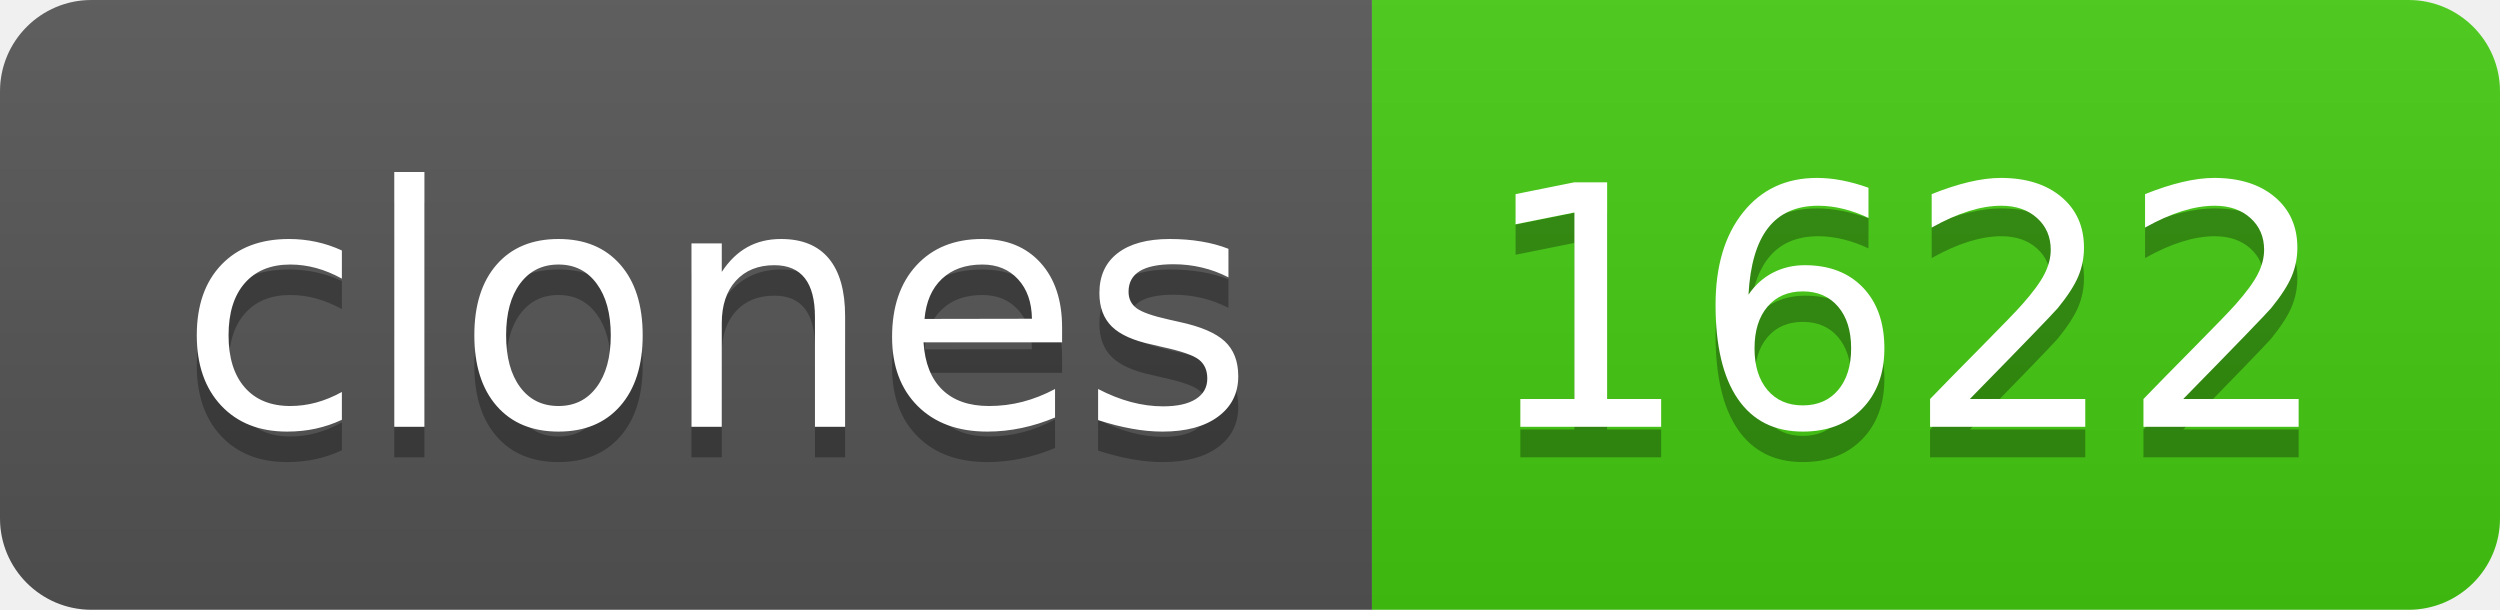
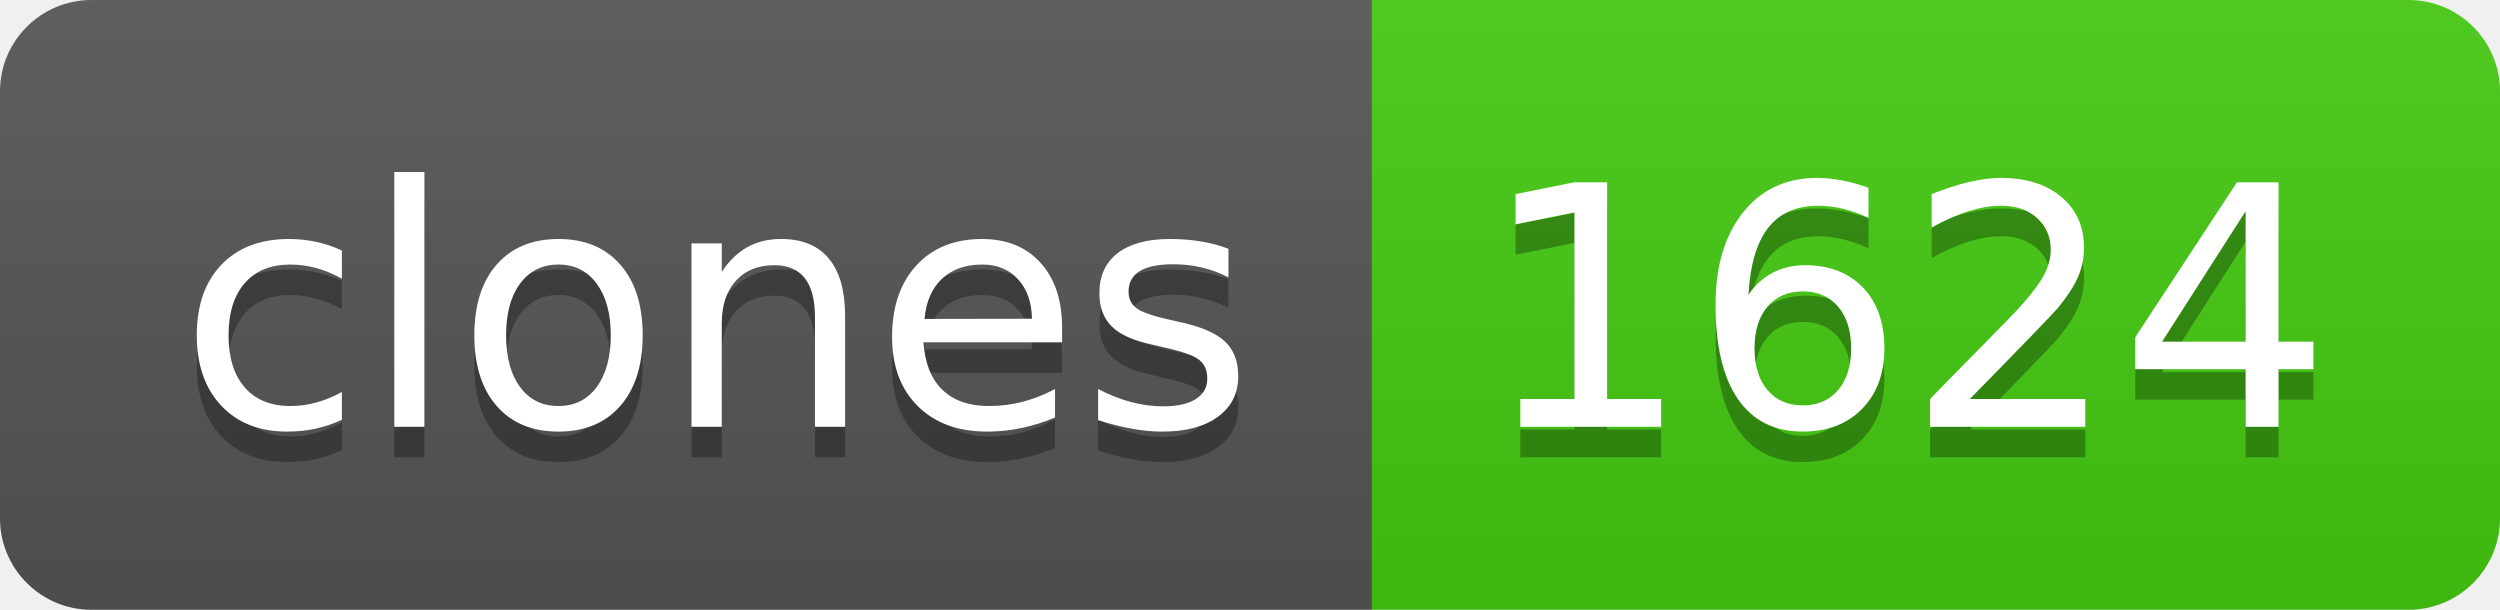
- <svg xmlns="http://www.w3.org/2000/svg" width="82" height="20" role="img" aria-label="clones: 1622">
+ <svg xmlns="http://www.w3.org/2000/svg" width="82" height="20" role="img" aria-label="clones: 1624">
  <linearGradient id="s" x2="0" y2="100%">
    <stop offset="0" stop-color="#bbb" stop-opacity=".1" />
    <stop offset="1" stop-opacity=".1" />
  </linearGradient>
  <clipPath id="r">
    <rect width="82" height="20" rx="3" fill="#fff" />
  </clipPath>
  <g clip-path="url(#r)">
    <rect width="45" height="20" fill="#555" />
    <rect x="45" width="37" height="20" fill="#4c1" />
    <rect width="82" height="20" fill="url(#s)" />
  </g>
  <g fill="#fff" text-anchor="middle" font-family="Verdana,Geneva,DejaVu Sans,sans-serif" text-rendering="geometricPrecision" font-size="110">
    <text aria-hidden="true" x="235" y="150" fill="#010101" fill-opacity=".3" transform="scale(.1)" textLength="350">clones</text>
    <text x="235" y="140" transform="scale(.1)" fill="#fff" textLength="350">clones</text>
-     <text aria-hidden="true" x="625" y="150" fill="#010101" fill-opacity=".3" transform="scale(.1)" textLength="270">1622</text>
-     <text x="625" y="140" transform="scale(.1)" fill="#fff" textLength="270">1622</text>
+     <text aria-hidden="true" x="625" y="150" fill="#010101" fill-opacity=".3" transform="scale(.1)" textLength="270">1624</text>
+     <text x="625" y="140" transform="scale(.1)" fill="#fff" textLength="270">1624</text>
  </g>
</svg>
